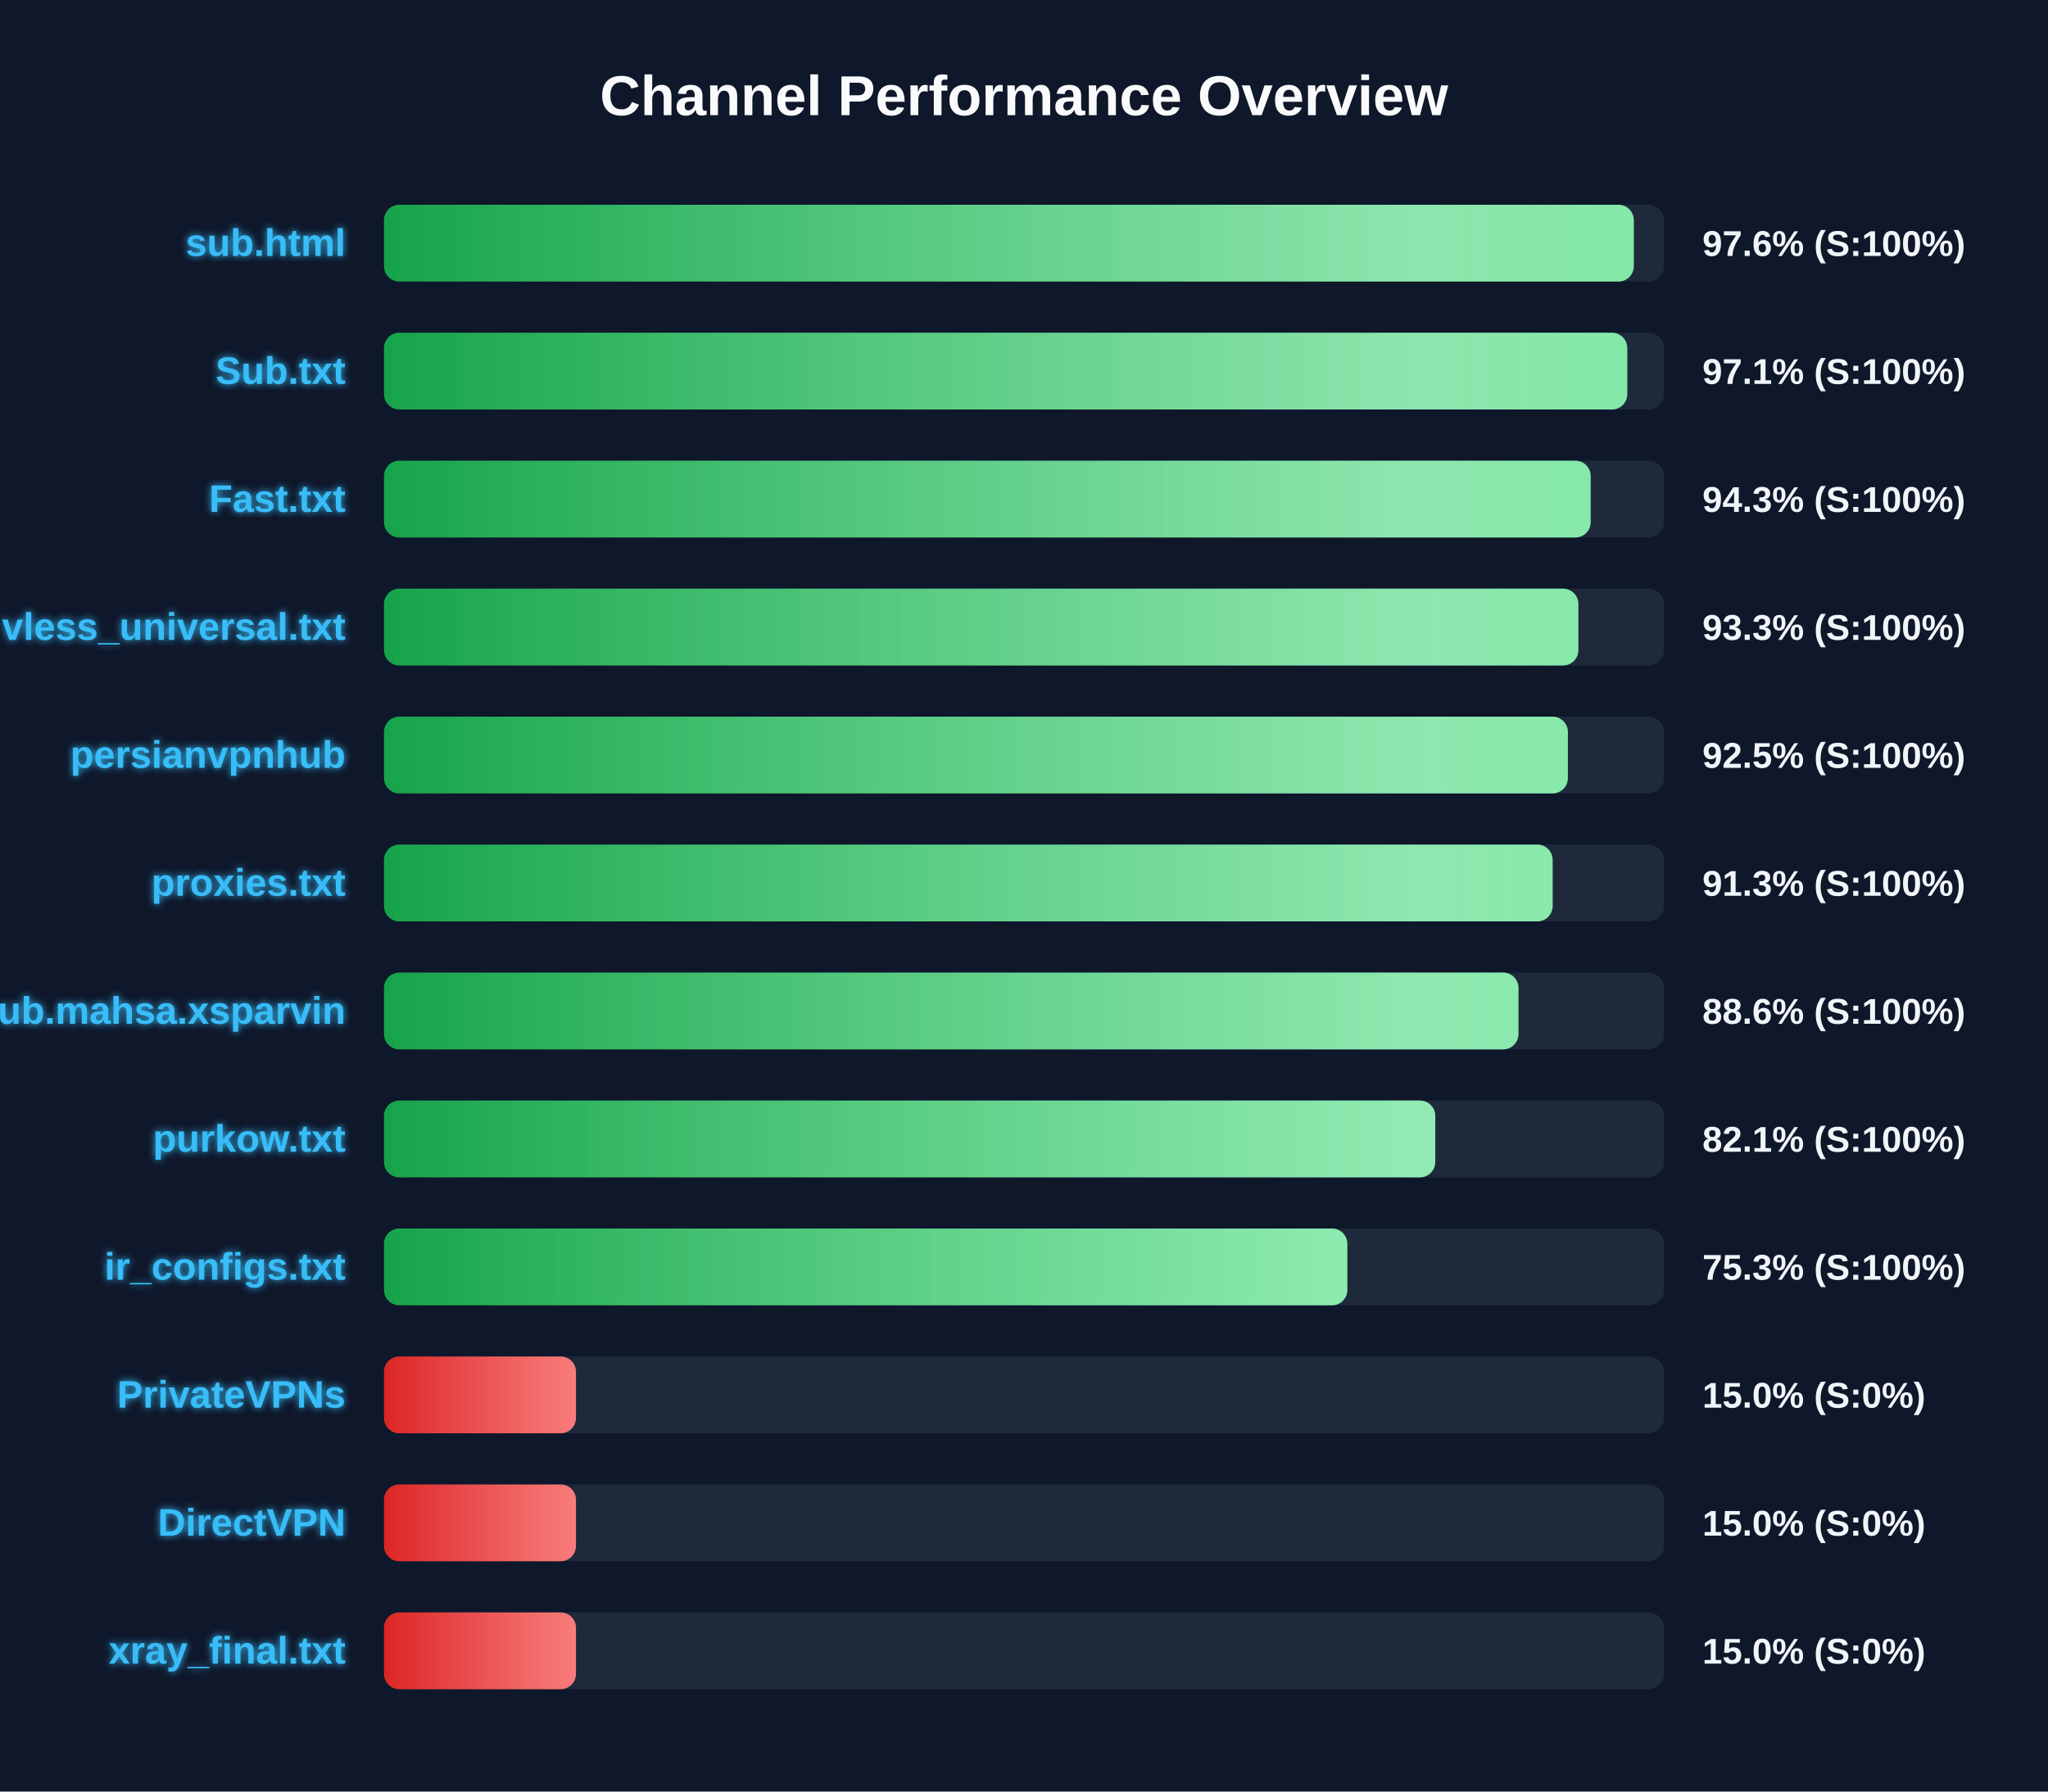
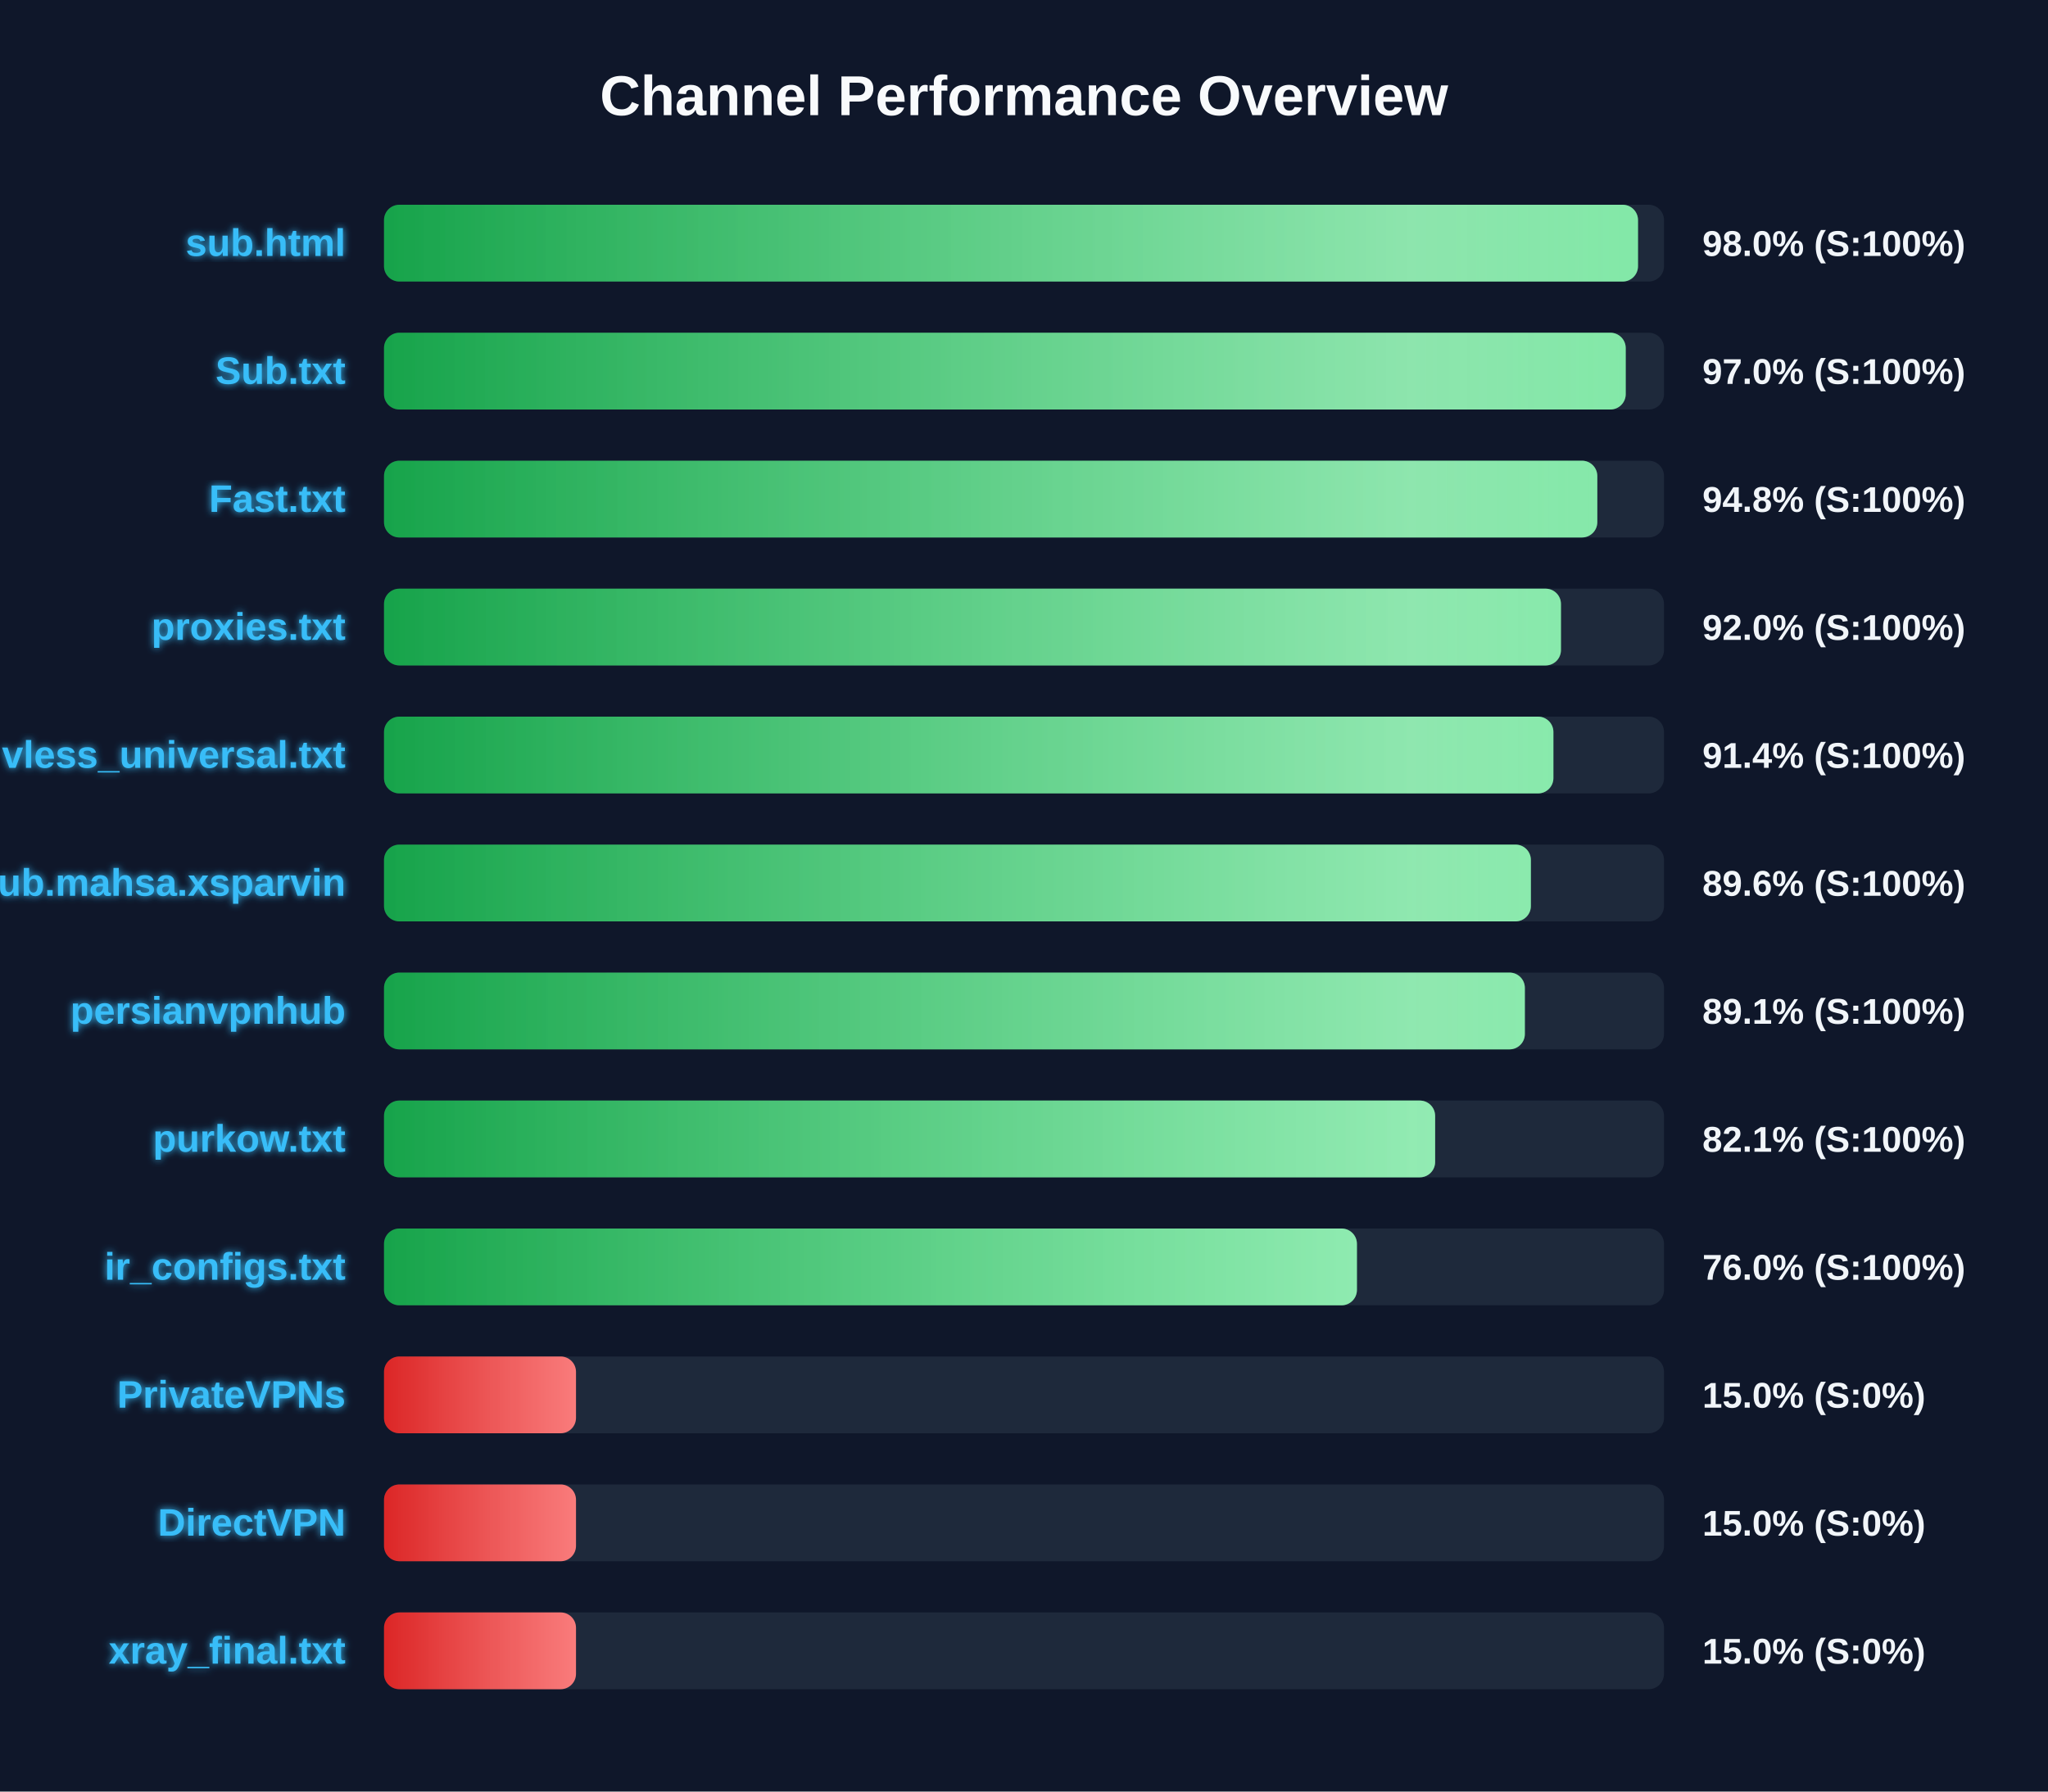
<svg xmlns="http://www.w3.org/2000/svg" width="800" height="700" version="1.1">
  <defs>
    <linearGradient id="grad-green" x1="0%" y1="0%" x2="100%" y2="0%">
      <stop offset="0%" stop-color="#16a34a" />
      <stop offset="100%" stop-color="#4ade80" />
    </linearGradient>
    <linearGradient id="grad-yellow" x1="0%" y1="0%" x2="100%" y2="0%">
      <stop offset="0%" stop-color="#ca8a04" />
      <stop offset="100%" stop-color="#fde047" />
    </linearGradient>
    <linearGradient id="grad-red" x1="0%" y1="0%" x2="100%" y2="0%">
      <stop offset="0%" stop-color="#dc2626" />
      <stop offset="100%" stop-color="#f87171" />
    </linearGradient>
    <linearGradient id="shimmer" x1="0%" y1="0%" x2="100%" y2="0%">
      <stop offset="0%" stop-color="rgba(255,255,255,0)" />
      <stop offset="50%" stop-color="rgba(255,255,255,0.4)" />
      <stop offset="100%" stop-color="rgba(255,255,255,0)" />
    </linearGradient>
    <filter id="glow" x="-20%" y="-20%" width="140%" height="140%">
      <feGaussianBlur stdDeviation="1.5" result="blur" />
      <feComposite in="SourceGraphic" in2="blur" operator="over" />
    </filter>
  </defs>
  <style>
        .bg-rect { fill: #0f172a; }
        .title { font: bold 22px 'Segoe UI', Arial, sans-serif; fill: #f8fafc; }
        .row { font: bold 15px 'Segoe UI', Arial, sans-serif; fill: #38bdf8; filter: url(#glow); }
        .score { font: bold 14px 'Segoe UI', Arial, sans-serif; fill: #f1f5f9; }
        @keyframes shimmer-anim {
            0% { transform: translateX(-100%); }
            100% { transform: translateX(200%); }
        }
        .shimmer-rect {
            animation: shimmer-anim 2.5s infinite linear;
        }
    </style>
  <rect width="100%" height="100%" class="bg-rect" />
  <text x="400" y="45" text-anchor="middle" class="title">Channel Performance Overview</text>
  <rect x="150" y="80" width="500" height="30" fill="#1e293b" rx="6" />
  <clipPath id="clip-0">
-     <rect x="150" y="80" width="488.2" height="30" rx="6" />
+     <rect x="150" y="80" width="489.85" height="30" rx="6" />
  </clipPath>
-   <rect x="150" y="80" width="488.2" height="30" fill="url(#grad-green)" rx="6" />
+   <rect x="150" y="80" width="489.85" height="30" fill="url(#grad-green)" rx="6" />
  <g clip-path="url(#clip-0)">
    <rect x="150" y="80" width="100%" height="30" fill="url(#shimmer)" class="shimmer-rect" />
  </g>
  <text x="135" y="100" text-anchor="end" class="row">sub.html</text>
-   <text x="665" y="100" text-anchor="start" class="score">97.6% (S:100%)</text>
+   <text x="665" y="100" text-anchor="start" class="score">98.0% (S:100%)</text>
  <rect x="150" y="130" width="500" height="30" fill="#1e293b" rx="6" />
  <clipPath id="clip-1">
-     <rect x="150" y="130" width="485.65" height="30" rx="6" />
+     <rect x="150" y="130" width="485.05" height="30" rx="6" />
  </clipPath>
-   <rect x="150" y="130" width="485.65" height="30" fill="url(#grad-green)" rx="6" />
+   <rect x="150" y="130" width="485.05" height="30" fill="url(#grad-green)" rx="6" />
  <g clip-path="url(#clip-1)">
    <rect x="150" y="130" width="100%" height="30" fill="url(#shimmer)" class="shimmer-rect" />
  </g>
  <text x="135" y="150" text-anchor="end" class="row">Sub.txt</text>
-   <text x="665" y="150" text-anchor="start" class="score">97.1% (S:100%)</text>
+   <text x="665" y="150" text-anchor="start" class="score">97.0% (S:100%)</text>
  <rect x="150" y="180" width="500" height="30" fill="#1e293b" rx="6" />
  <clipPath id="clip-2">
-     <rect x="150" y="180" width="471.35" height="30" rx="6" />
+     <rect x="150" y="180" width="473.95" height="30" rx="6" />
  </clipPath>
-   <rect x="150" y="180" width="471.35" height="30" fill="url(#grad-green)" rx="6" />
+   <rect x="150" y="180" width="473.95" height="30" fill="url(#grad-green)" rx="6" />
  <g clip-path="url(#clip-2)">
    <rect x="150" y="180" width="100%" height="30" fill="url(#shimmer)" class="shimmer-rect" />
  </g>
  <text x="135" y="200" text-anchor="end" class="row">Fast.txt</text>
-   <text x="665" y="200" text-anchor="start" class="score">94.3% (S:100%)</text>
+   <text x="665" y="200" text-anchor="start" class="score">94.8% (S:100%)</text>
  <rect x="150" y="230" width="500" height="30" fill="#1e293b" rx="6" />
  <clipPath id="clip-3">
-     <rect x="150" y="230" width="466.55" height="30" rx="6" />
+     <rect x="150" y="230" width="459.75" height="30" rx="6" />
  </clipPath>
-   <rect x="150" y="230" width="466.55" height="30" fill="url(#grad-green)" rx="6" />
+   <rect x="150" y="230" width="459.75" height="30" fill="url(#grad-green)" rx="6" />
  <g clip-path="url(#clip-3)">
    <rect x="150" y="230" width="100%" height="30" fill="url(#shimmer)" class="shimmer-rect" />
  </g>
-   <text x="135" y="250" text-anchor="end" class="row">vless_universal.txt</text>
-   <text x="665" y="250" text-anchor="start" class="score">93.3% (S:100%)</text>
+   <text x="135" y="250" text-anchor="end" class="row">proxies.txt</text>
+   <text x="665" y="250" text-anchor="start" class="score">92.0% (S:100%)</text>
  <rect x="150" y="280" width="500" height="30" fill="#1e293b" rx="6" />
  <clipPath id="clip-4">
-     <rect x="150" y="280" width="462.45" height="30" rx="6" />
+     <rect x="150" y="280" width="456.8" height="30" rx="6" />
  </clipPath>
-   <rect x="150" y="280" width="462.45" height="30" fill="url(#grad-green)" rx="6" />
+   <rect x="150" y="280" width="456.8" height="30" fill="url(#grad-green)" rx="6" />
  <g clip-path="url(#clip-4)">
    <rect x="150" y="280" width="100%" height="30" fill="url(#shimmer)" class="shimmer-rect" />
  </g>
-   <text x="135" y="300" text-anchor="end" class="row">persianvpnhub</text>
-   <text x="665" y="300" text-anchor="start" class="score">92.5% (S:100%)</text>
+   <text x="135" y="300" text-anchor="end" class="row">vless_universal.txt</text>
+   <text x="665" y="300" text-anchor="start" class="score">91.4% (S:100%)</text>
  <rect x="150" y="330" width="500" height="30" fill="#1e293b" rx="6" />
  <clipPath id="clip-5">
-     <rect x="150" y="330" width="456.5" height="30" rx="6" />
+     <rect x="150" y="330" width="448.0" height="30" rx="6" />
  </clipPath>
-   <rect x="150" y="330" width="456.5" height="30" fill="url(#grad-green)" rx="6" />
+   <rect x="150" y="330" width="448.0" height="30" fill="url(#grad-green)" rx="6" />
  <g clip-path="url(#clip-5)">
    <rect x="150" y="330" width="100%" height="30" fill="url(#shimmer)" class="shimmer-rect" />
  </g>
-   <text x="135" y="350" text-anchor="end" class="row">proxies.txt</text>
-   <text x="665" y="350" text-anchor="start" class="score">91.3% (S:100%)</text>
+   <text x="135" y="350" text-anchor="end" class="row">Sub.mahsa.xsparvin</text>
+   <text x="665" y="350" text-anchor="start" class="score">89.6% (S:100%)</text>
  <rect x="150" y="380" width="500" height="30" fill="#1e293b" rx="6" />
  <clipPath id="clip-6">
-     <rect x="150" y="380" width="443.15" height="30" rx="6" />
+     <rect x="150" y="380" width="445.65" height="30" rx="6" />
  </clipPath>
-   <rect x="150" y="380" width="443.15" height="30" fill="url(#grad-green)" rx="6" />
+   <rect x="150" y="380" width="445.65" height="30" fill="url(#grad-green)" rx="6" />
  <g clip-path="url(#clip-6)">
    <rect x="150" y="380" width="100%" height="30" fill="url(#shimmer)" class="shimmer-rect" />
  </g>
-   <text x="135" y="400" text-anchor="end" class="row">Sub.mahsa.xsparvin</text>
-   <text x="665" y="400" text-anchor="start" class="score">88.6% (S:100%)</text>
+   <text x="135" y="400" text-anchor="end" class="row">persianvpnhub</text>
+   <text x="665" y="400" text-anchor="start" class="score">89.1% (S:100%)</text>
  <rect x="150" y="430" width="500" height="30" fill="#1e293b" rx="6" />
  <clipPath id="clip-7">
-     <rect x="150" y="430" width="410.65" height="30" rx="6" />
+     <rect x="150" y="430" width="410.6" height="30" rx="6" />
  </clipPath>
-   <rect x="150" y="430" width="410.65" height="30" fill="url(#grad-green)" rx="6" />
+   <rect x="150" y="430" width="410.6" height="30" fill="url(#grad-green)" rx="6" />
  <g clip-path="url(#clip-7)">
    <rect x="150" y="430" width="100%" height="30" fill="url(#shimmer)" class="shimmer-rect" />
  </g>
  <text x="135" y="450" text-anchor="end" class="row">purkow.txt</text>
  <text x="665" y="450" text-anchor="start" class="score">82.1% (S:100%)</text>
  <rect x="150" y="480" width="500" height="30" fill="#1e293b" rx="6" />
  <clipPath id="clip-8">
-     <rect x="150" y="480" width="376.3" height="30" rx="6" />
+     <rect x="150" y="480" width="380.05" height="30" rx="6" />
  </clipPath>
-   <rect x="150" y="480" width="376.3" height="30" fill="url(#grad-green)" rx="6" />
+   <rect x="150" y="480" width="380.05" height="30" fill="url(#grad-green)" rx="6" />
  <g clip-path="url(#clip-8)">
    <rect x="150" y="480" width="100%" height="30" fill="url(#shimmer)" class="shimmer-rect" />
  </g>
  <text x="135" y="500" text-anchor="end" class="row">ir_configs.txt</text>
-   <text x="665" y="500" text-anchor="start" class="score">75.3% (S:100%)</text>
+   <text x="665" y="500" text-anchor="start" class="score">76.0% (S:100%)</text>
  <rect x="150" y="530" width="500" height="30" fill="#1e293b" rx="6" />
  <clipPath id="clip-9">
    <rect x="150" y="530" width="75.0" height="30" rx="6" />
  </clipPath>
  <rect x="150" y="530" width="75.0" height="30" fill="url(#grad-red)" rx="6" />
  <g clip-path="url(#clip-9)">
    <rect x="150" y="530" width="100%" height="30" fill="url(#shimmer)" class="shimmer-rect" />
  </g>
  <text x="135" y="550" text-anchor="end" class="row">PrivateVPNs</text>
  <text x="665" y="550" text-anchor="start" class="score">15.0% (S:0%)</text>
  <rect x="150" y="580" width="500" height="30" fill="#1e293b" rx="6" />
  <clipPath id="clip-10">
    <rect x="150" y="580" width="75.0" height="30" rx="6" />
  </clipPath>
  <rect x="150" y="580" width="75.0" height="30" fill="url(#grad-red)" rx="6" />
  <g clip-path="url(#clip-10)">
    <rect x="150" y="580" width="100%" height="30" fill="url(#shimmer)" class="shimmer-rect" />
  </g>
  <text x="135" y="600" text-anchor="end" class="row">DirectVPN</text>
  <text x="665" y="600" text-anchor="start" class="score">15.0% (S:0%)</text>
  <rect x="150" y="630" width="500" height="30" fill="#1e293b" rx="6" />
  <clipPath id="clip-11">
    <rect x="150" y="630" width="75.0" height="30" rx="6" />
  </clipPath>
  <rect x="150" y="630" width="75.0" height="30" fill="url(#grad-red)" rx="6" />
  <g clip-path="url(#clip-11)">
    <rect x="150" y="630" width="100%" height="30" fill="url(#shimmer)" class="shimmer-rect" />
  </g>
  <text x="135" y="650" text-anchor="end" class="row">xray_final.txt</text>
  <text x="665" y="650" text-anchor="start" class="score">15.0% (S:0%)</text>
</svg>
